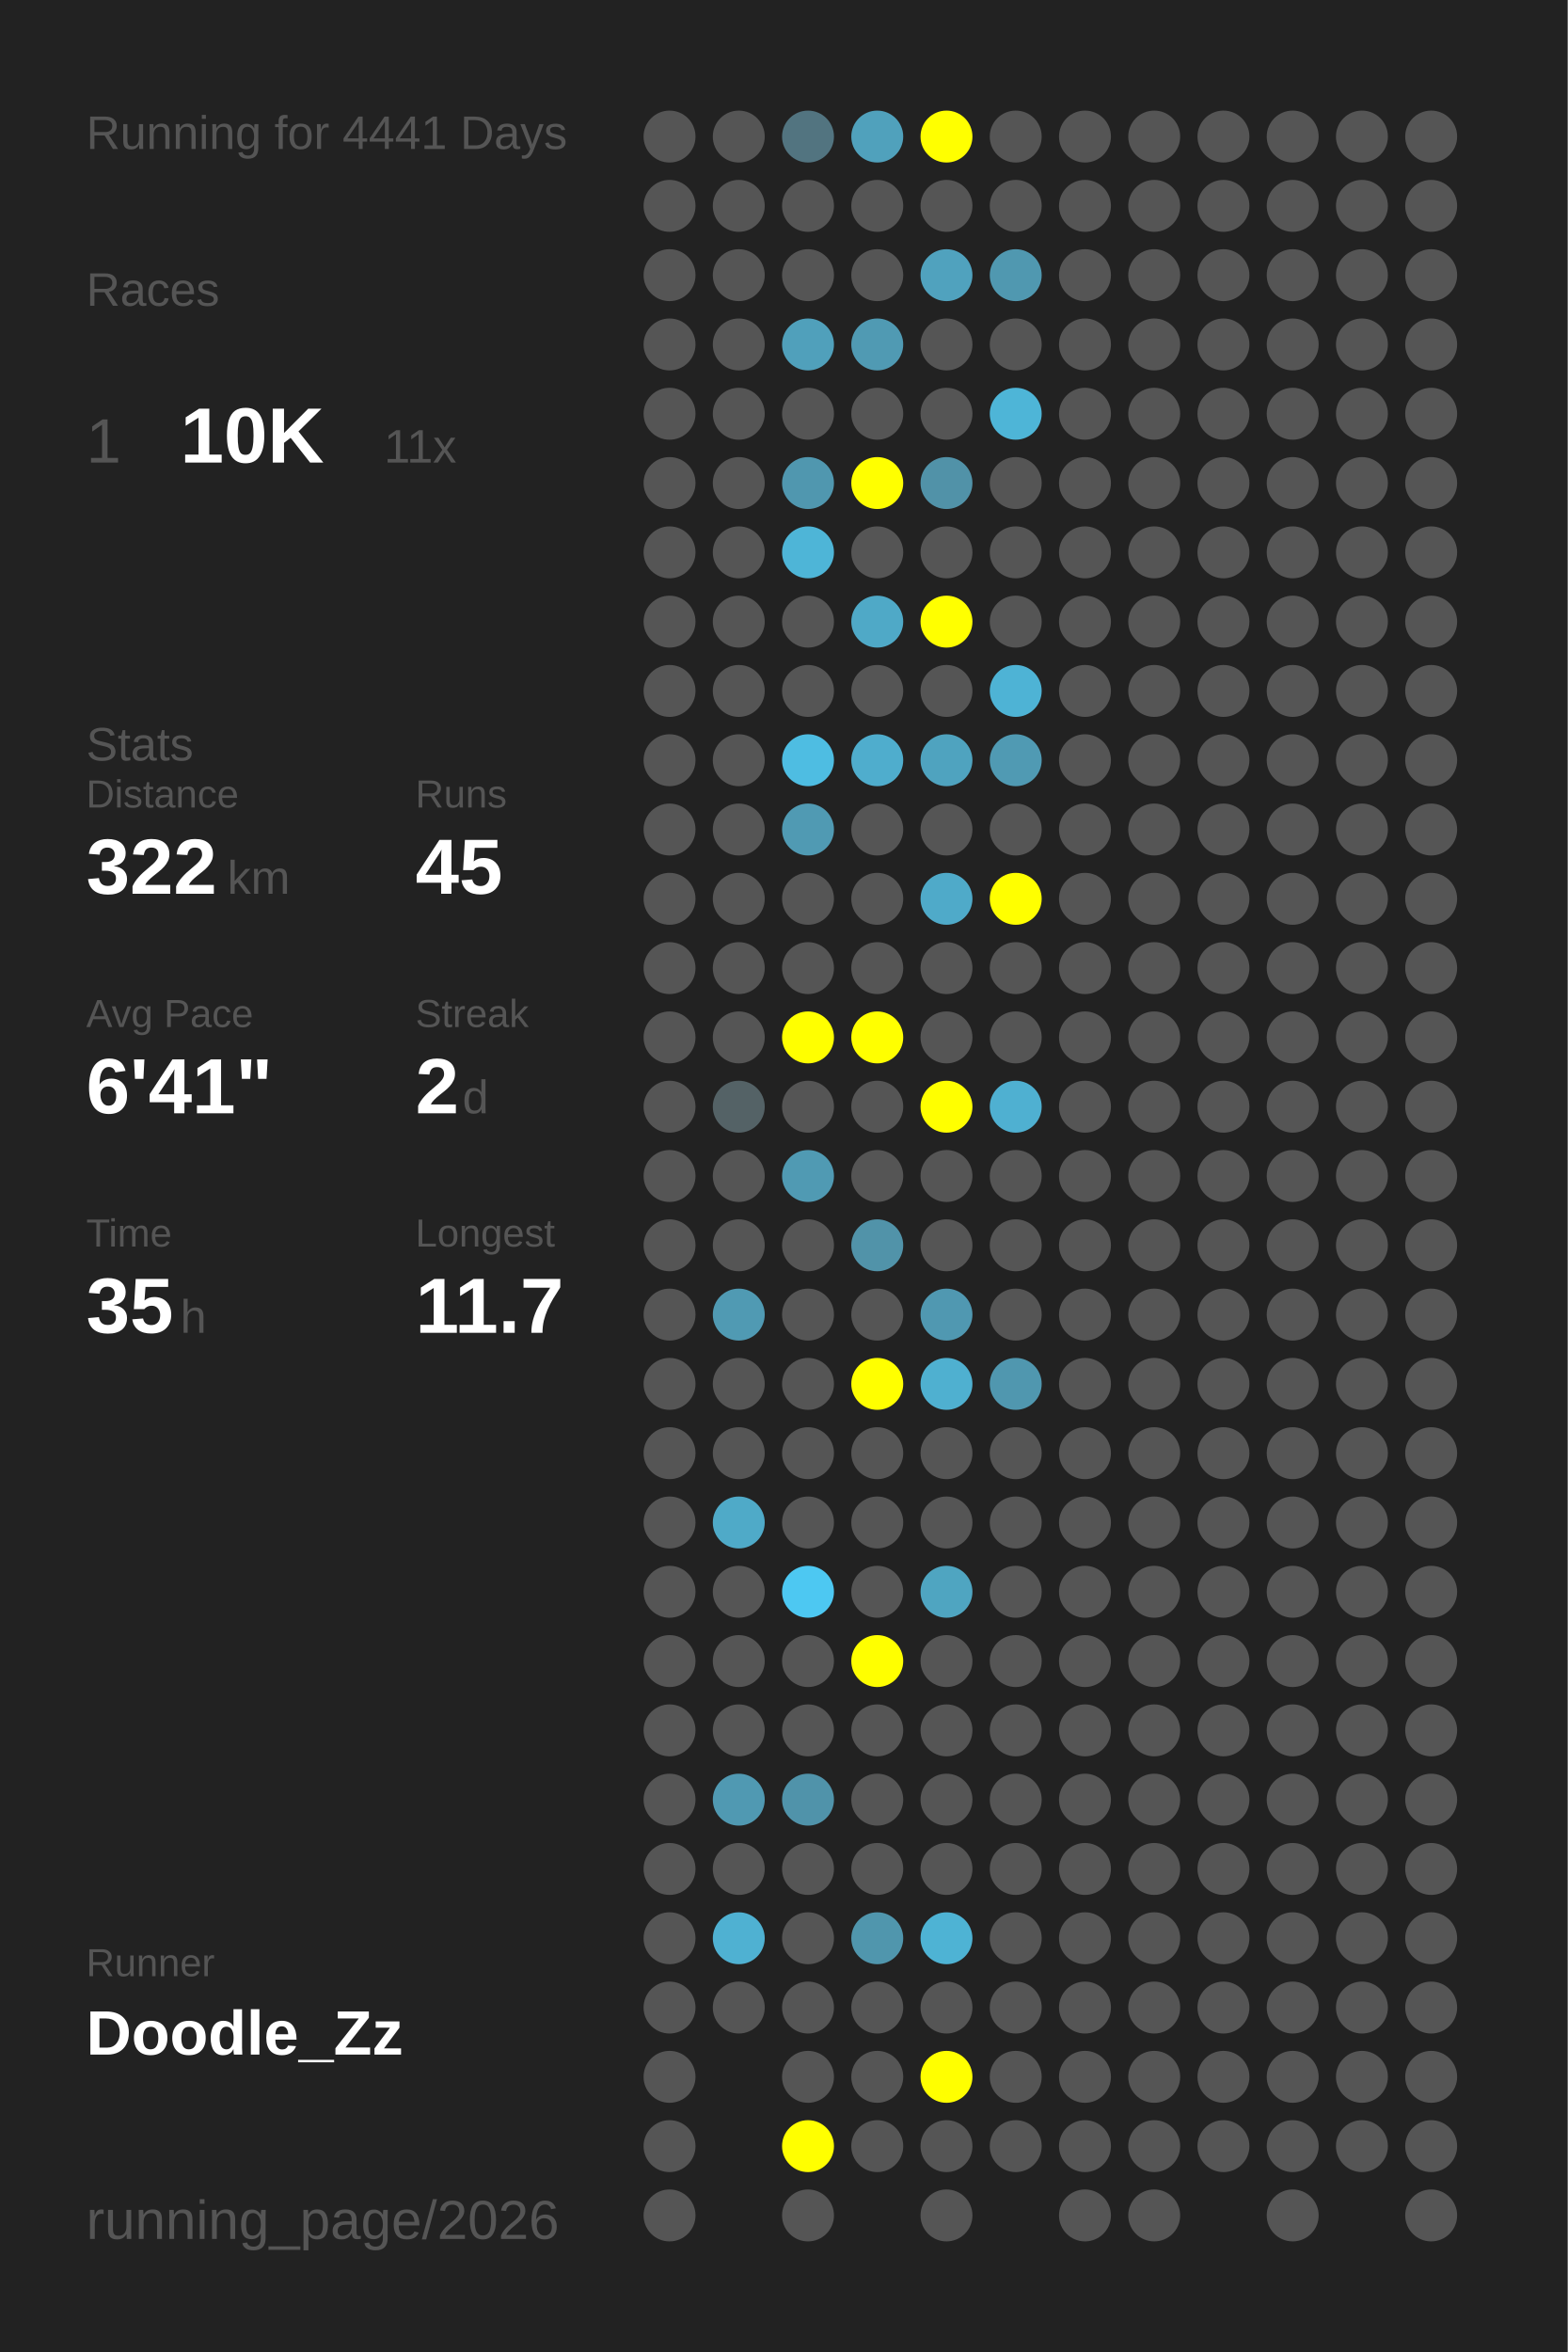
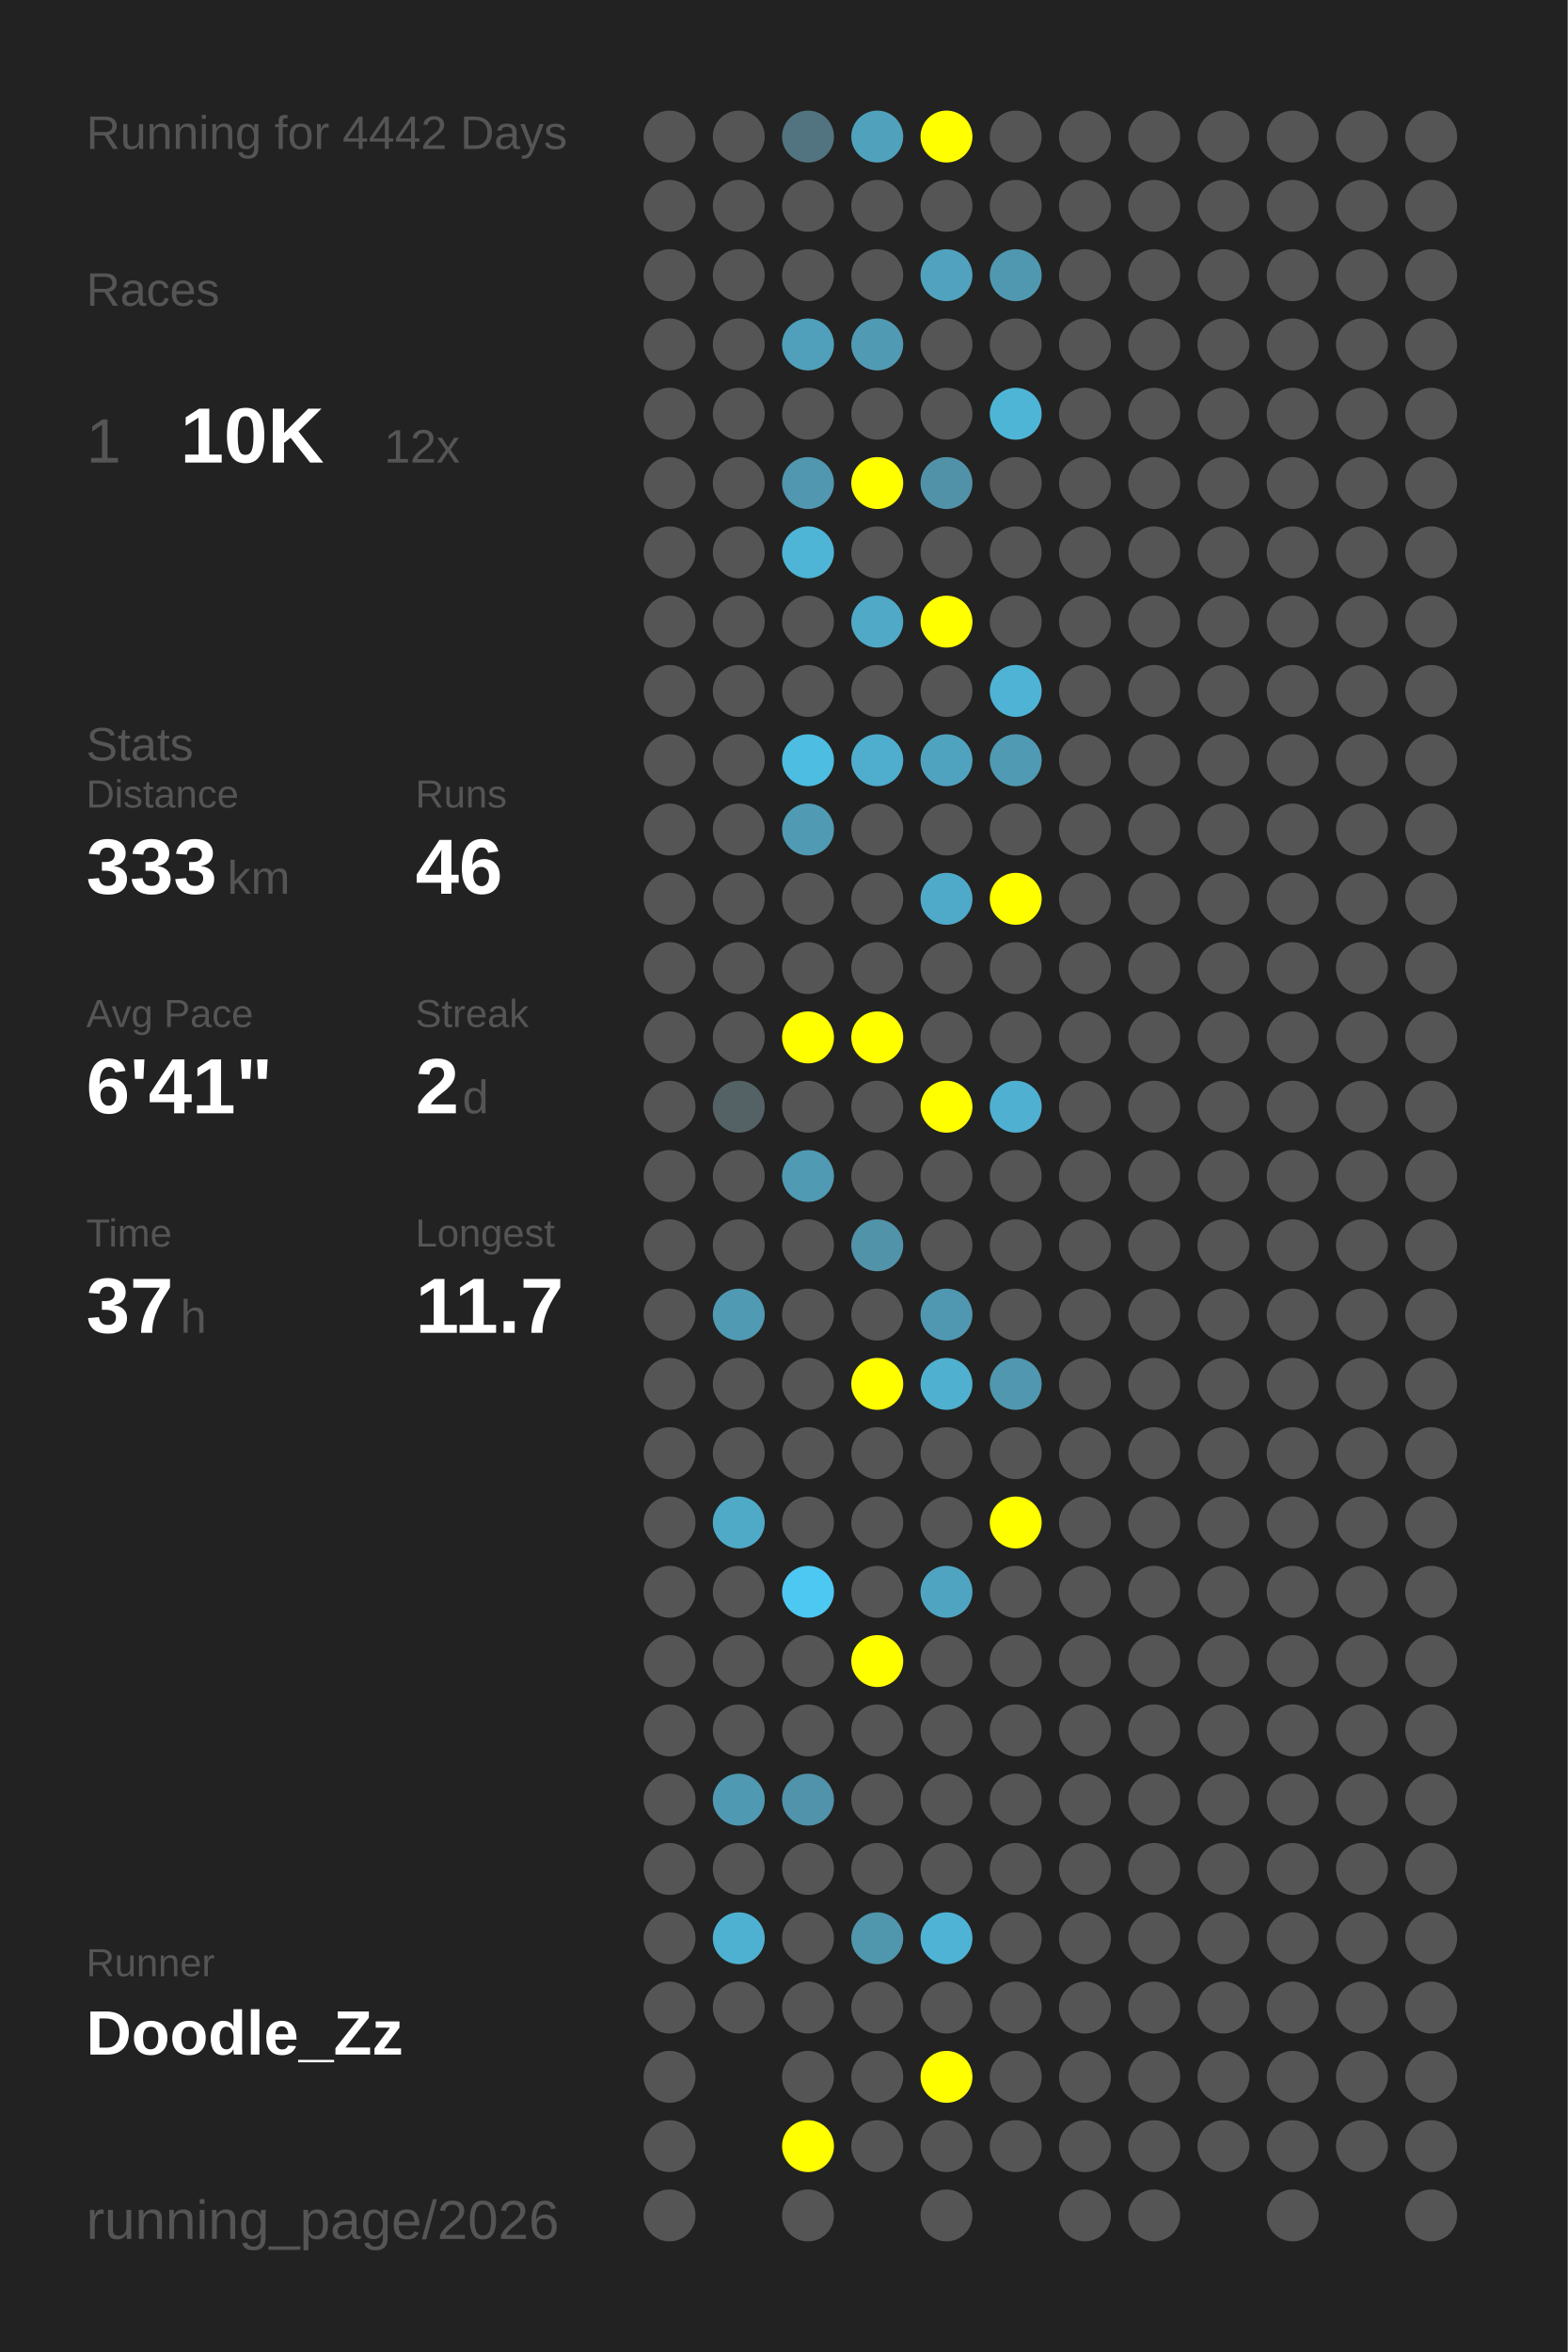
<svg xmlns="http://www.w3.org/2000/svg" baseProfile="full" height="300mm" version="1.1" viewBox="0,0,200,300" width="200mm">
  <defs />
  <rect fill="#222222" height="300" width="200" x="0" y="0" />
-   <text fill="#555555" style="font-size:6px; font-family:Arial;" x="11" y="19">Running for 4441 Days</text>
+   <text fill="#555555" style="font-size:6px; font-family:Arial;" x="11" y="19">Running for 4442 Days</text>
  <text fill="#555555" style="font-size:6px; font-family:Arial;" x="11" y="39">Races</text>
  <text fill="#555555" style="font-size:8px; font-family:Arial;" x="11" y="59">1</text>
  <text fill="#FFFFFF" style="font-size:10px; font-family:Arial; font-weight:bold;" x="23" y="59">10K</text>
-   <text fill="#555555" style="font-size:6px; font-family:Arial;" x="49" y="59">11x</text>
+   <text fill="#555555" style="font-size:6px; font-family:Arial;" x="49" y="59">12x</text>
  <text fill="#555555" style="font-size:6px; font-family:Arial;" x="11" y="97">Stats</text>
  <text fill="#555555" style="font-size:5px; font-family:Arial;" x="11" y="103">Distance</text>
-   <text fill="#FFFFFF" style="font-size:10px; font-family:Arial; font-weight:bold;" x="11" y="114">322</text>
+   <text fill="#FFFFFF" style="font-size:10px; font-family:Arial; font-weight:bold;" x="11" y="114">333</text>
  <text fill="#555555" style="font-size:6px; font-family:Arial;" x="29" y="114">km</text>
  <text fill="#555555" style="font-size:5px; font-family:Arial;" x="53" y="103">Runs</text>
-   <text fill="#FFFFFF" style="font-size:10px; font-family:Arial; font-weight:bold;" x="53" y="114">45</text>
+   <text fill="#FFFFFF" style="font-size:10px; font-family:Arial; font-weight:bold;" x="53" y="114">46</text>
  <text fill="#555555" style="font-size:5px; font-family:Arial;" x="11" y="131">Avg Pace</text>
  <text fill="#FFFFFF" style="font-size:10px; font-family:Arial; font-weight:bold;" x="11" y="142">6'41"</text>
  <text fill="#555555" style="font-size:5px; font-family:Arial;" x="53" y="131">Streak</text>
  <text fill="#FFFFFF" style="font-size:10px; font-family:Arial; font-weight:bold;" x="53" y="142">2</text>
  <text fill="#555555" style="font-size:6px; font-family:Arial;" x="59" y="142">d</text>
  <text fill="#555555" style="font-size:5px; font-family:Arial;" x="11" y="159">Time</text>
-   <text fill="#FFFFFF" style="font-size:10px; font-family:Arial; font-weight:bold;" x="11" y="170">35</text>
+   <text fill="#FFFFFF" style="font-size:10px; font-family:Arial; font-weight:bold;" x="11" y="170">37</text>
  <text fill="#555555" style="font-size:6px; font-family:Arial;" x="23" y="170">h</text>
  <text fill="#555555" style="font-size:5px; font-family:Arial;" x="53" y="159">Longest</text>
  <text fill="#FFFFFF" style="font-size:10px; font-family:Arial; font-weight:bold;" x="53" y="170">11.7</text>
  <text fill="#555555" style="font-size:5px; font-family:Arial;" x="11" y="252.065">Runner</text>
  <text fill="#FFFFFF" style="font-size:8px; font-family:Arial; font-weight:bold;" x="11" y="262.065">Doodle_Zz</text>
  <text fill="#555555" style="font-size:7px; font-family:Arial;" x="11" y="285.581">running_page/2026</text>
  <circle cx="85.417" cy="17.419" fill="#555555" r="3.312" />
  <circle cx="85.417" cy="26.258" fill="#555555" r="3.312" />
  <circle cx="85.417" cy="35.097" fill="#555555" r="3.312" />
  <circle cx="85.417" cy="43.935" fill="#555555" r="3.312" />
  <circle cx="85.417" cy="52.774" fill="#555555" r="3.312" />
  <circle cx="85.417" cy="61.613" fill="#555555" r="3.312" />
  <circle cx="85.417" cy="70.452" fill="#555555" r="3.312" />
  <circle cx="85.417" cy="79.29" fill="#555555" r="3.312" />
  <circle cx="85.417" cy="88.129" fill="#555555" r="3.312" />
  <circle cx="85.417" cy="96.968" fill="#555555" r="3.312" />
  <circle cx="85.417" cy="105.806" fill="#555555" r="3.312" />
  <circle cx="85.417" cy="114.645" fill="#555555" r="3.312" />
  <circle cx="85.417" cy="123.484" fill="#555555" r="3.312" />
  <circle cx="85.417" cy="132.323" fill="#555555" r="3.312" />
  <circle cx="85.417" cy="141.161" fill="#555555" r="3.312" />
  <circle cx="85.417" cy="150" fill="#555555" r="3.312" />
  <circle cx="85.417" cy="158.839" fill="#555555" r="3.312" />
  <circle cx="85.417" cy="167.677" fill="#555555" r="3.312" />
  <circle cx="85.417" cy="176.516" fill="#555555" r="3.312" />
  <circle cx="85.417" cy="185.355" fill="#555555" r="3.312" />
  <circle cx="85.417" cy="194.194" fill="#555555" r="3.312" />
  <circle cx="85.417" cy="203.032" fill="#555555" r="3.312" />
  <circle cx="85.417" cy="211.871" fill="#555555" r="3.312" />
  <circle cx="85.417" cy="220.71" fill="#555555" r="3.312" />
  <circle cx="85.417" cy="229.548" fill="#555555" r="3.312" />
  <circle cx="85.417" cy="238.387" fill="#555555" r="3.312" />
  <circle cx="85.417" cy="247.226" fill="#555555" r="3.312" />
  <circle cx="85.417" cy="256.065" fill="#555555" r="3.312" />
  <circle cx="85.417" cy="264.903" fill="#555555" r="3.312" />
  <circle cx="85.417" cy="273.742" fill="#555555" r="3.312" />
  <circle cx="85.417" cy="282.581" fill="#555555" r="3.312" />
  <circle cx="94.25" cy="17.419" fill="#555555" r="3.312" />
  <circle cx="94.25" cy="26.258" fill="#555555" r="3.312" />
  <circle cx="94.25" cy="35.097" fill="#555555" r="3.312" />
  <circle cx="94.25" cy="43.935" fill="#555555" r="3.312" />
  <circle cx="94.25" cy="52.774" fill="#555555" r="3.312" />
  <circle cx="94.25" cy="61.613" fill="#555555" r="3.312" />
  <circle cx="94.25" cy="70.452" fill="#555555" r="3.312" />
  <circle cx="94.25" cy="79.29" fill="#555555" r="3.312" />
  <circle cx="94.25" cy="88.129" fill="#555555" r="3.312" />
  <circle cx="94.25" cy="96.968" fill="#555555" r="3.312" />
  <circle cx="94.25" cy="105.806" fill="#555555" r="3.312" />
  <circle cx="94.25" cy="114.645" fill="#555555" r="3.312" />
  <circle cx="94.25" cy="123.484" fill="#555555" r="3.312" />
  <circle cx="94.25" cy="132.323" fill="#555555" r="3.312" />
  <circle cx="94.25" cy="141.161" fill="#546266" r="3.312" />
  <circle cx="94.25" cy="150" fill="#555555" r="3.312" />
  <circle cx="94.25" cy="158.839" fill="#555555" r="3.312" />
  <circle cx="94.25" cy="167.677" fill="#509ab3" r="3.312" />
  <circle cx="94.25" cy="176.516" fill="#555555" r="3.312" />
  <circle cx="94.25" cy="185.355" fill="#555555" r="3.312" />
  <circle cx="94.25" cy="194.194" fill="#4faac8" r="3.312" />
  <circle cx="94.25" cy="203.032" fill="#555555" r="3.312" />
  <circle cx="94.25" cy="211.871" fill="#555555" r="3.312" />
  <circle cx="94.25" cy="220.71" fill="#555555" r="3.312" />
  <circle cx="94.25" cy="229.548" fill="#5099b2" r="3.312" />
  <circle cx="94.25" cy="238.387" fill="#555555" r="3.312" />
  <circle cx="94.25" cy="247.226" fill="#4fb1d2" r="3.312" />
  <circle cx="94.25" cy="256.065" fill="#555555" r="3.312" />
  <circle cx="103.083" cy="17.419" fill="#527480" r="3.312" />
  <circle cx="103.083" cy="26.258" fill="#555555" r="3.312" />
  <circle cx="103.083" cy="35.097" fill="#555555" r="3.312" />
  <circle cx="103.083" cy="43.935" fill="#50a0bb" r="3.312" />
  <circle cx="103.083" cy="52.774" fill="#555555" r="3.312" />
  <circle cx="103.083" cy="61.613" fill="#5097af" r="3.312" />
  <circle cx="103.083" cy="70.452" fill="#4eb5d7" r="3.312" />
  <circle cx="103.083" cy="79.29" fill="#555555" r="3.312" />
  <circle cx="103.083" cy="88.129" fill="#555555" r="3.312" />
  <circle cx="103.083" cy="96.968" fill="#4ebde2" r="3.312" />
  <circle cx="103.083" cy="105.806" fill="#509ab3" r="3.312" />
  <circle cx="103.083" cy="114.645" fill="#555555" r="3.312" />
  <circle cx="103.083" cy="123.484" fill="#555555" r="3.312" />
  <circle cx="103.083" cy="132.323" fill="#FFFF00" r="3.312" />
  <circle cx="103.083" cy="141.161" fill="#555555" r="3.312" />
  <circle cx="103.083" cy="150" fill="#509ab3" r="3.312" />
  <circle cx="103.083" cy="158.839" fill="#555555" r="3.312" />
  <circle cx="103.083" cy="167.677" fill="#555555" r="3.312" />
  <circle cx="103.083" cy="176.516" fill="#555555" r="3.312" />
  <circle cx="103.083" cy="185.355" fill="#555555" r="3.312" />
  <circle cx="103.083" cy="194.194" fill="#555555" r="3.312" />
  <circle cx="103.083" cy="203.032" fill="#4dc8f2" r="3.312" />
  <circle cx="103.083" cy="211.871" fill="#555555" r="3.312" />
  <circle cx="103.083" cy="220.71" fill="#555555" r="3.312" />
  <circle cx="103.083" cy="229.548" fill="#5093aa" r="3.312" />
  <circle cx="103.083" cy="238.387" fill="#555555" r="3.312" />
  <circle cx="103.083" cy="247.226" fill="#555555" r="3.312" />
  <circle cx="103.083" cy="256.065" fill="#555555" r="3.312" />
  <circle cx="103.083" cy="264.903" fill="#555555" r="3.312" />
  <circle cx="103.083" cy="273.742" fill="#FFFF00" r="3.312" />
  <circle cx="103.083" cy="282.581" fill="#555555" r="3.312" />
  <circle cx="111.917" cy="17.419" fill="#50a1bc" r="3.312" />
  <circle cx="111.917" cy="26.258" fill="#555555" r="3.312" />
  <circle cx="111.917" cy="35.097" fill="#555555" r="3.312" />
  <circle cx="111.917" cy="43.935" fill="#509ab3" r="3.312" />
  <circle cx="111.917" cy="52.774" fill="#555555" r="3.312" />
  <circle cx="111.917" cy="61.613" fill="#FFFF00" r="3.312" />
  <circle cx="111.917" cy="70.452" fill="#555555" r="3.312" />
  <circle cx="111.917" cy="79.29" fill="#4fa9c7" r="3.312" />
  <circle cx="111.917" cy="88.129" fill="#555555" r="3.312" />
  <circle cx="111.917" cy="96.968" fill="#4fadcd" r="3.312" />
  <circle cx="111.917" cy="105.806" fill="#555555" r="3.312" />
  <circle cx="111.917" cy="114.645" fill="#555555" r="3.312" />
  <circle cx="111.917" cy="123.484" fill="#555555" r="3.312" />
  <circle cx="111.917" cy="132.323" fill="#FFFF00" r="3.312" />
  <circle cx="111.917" cy="141.161" fill="#555555" r="3.312" />
  <circle cx="111.917" cy="150" fill="#555555" r="3.312" />
  <circle cx="111.917" cy="158.839" fill="#5193a9" r="3.312" />
  <circle cx="111.917" cy="167.677" fill="#555555" r="3.312" />
  <circle cx="111.917" cy="176.516" fill="#FFFF00" r="3.312" />
  <circle cx="111.917" cy="185.355" fill="#555555" r="3.312" />
  <circle cx="111.917" cy="194.194" fill="#555555" r="3.312" />
  <circle cx="111.917" cy="203.032" fill="#555555" r="3.312" />
  <circle cx="111.917" cy="211.871" fill="#FFFF00" r="3.312" />
  <circle cx="111.917" cy="220.71" fill="#555555" r="3.312" />
  <circle cx="111.917" cy="229.548" fill="#555555" r="3.312" />
  <circle cx="111.917" cy="238.387" fill="#555555" r="3.312" />
  <circle cx="111.917" cy="247.226" fill="#5096ad" r="3.312" />
  <circle cx="111.917" cy="256.065" fill="#555555" r="3.312" />
  <circle cx="111.917" cy="264.903" fill="#555555" r="3.312" />
  <circle cx="111.917" cy="273.742" fill="#555555" r="3.312" />
  <circle cx="120.75" cy="17.419" fill="#FFFF00" r="3.312" />
  <circle cx="120.75" cy="26.258" fill="#555555" r="3.312" />
  <circle cx="120.75" cy="35.097" fill="#50a2be" r="3.312" />
  <circle cx="120.75" cy="43.935" fill="#555555" r="3.312" />
  <circle cx="120.75" cy="52.774" fill="#555555" r="3.312" />
  <circle cx="120.75" cy="61.613" fill="#5192a8" r="3.312" />
  <circle cx="120.75" cy="70.452" fill="#555555" r="3.312" />
  <circle cx="120.75" cy="79.29" fill="#FFFF00" r="3.312" />
  <circle cx="120.75" cy="88.129" fill="#555555" r="3.312" />
  <circle cx="120.75" cy="96.968" fill="#4fa3bf" r="3.312" />
  <circle cx="120.75" cy="105.806" fill="#555555" r="3.312" />
  <circle cx="120.75" cy="114.645" fill="#4faac9" r="3.312" />
  <circle cx="120.75" cy="123.484" fill="#555555" r="3.312" />
  <circle cx="120.75" cy="132.323" fill="#555555" r="3.312" />
  <circle cx="120.75" cy="141.161" fill="#FFFF00" r="3.312" />
  <circle cx="120.75" cy="150" fill="#555555" r="3.312" />
  <circle cx="120.75" cy="158.839" fill="#555555" r="3.312" />
  <circle cx="120.75" cy="167.677" fill="#5098b1" r="3.312" />
  <circle cx="120.75" cy="176.516" fill="#4fb0d0" r="3.312" />
  <circle cx="120.75" cy="185.355" fill="#555555" r="3.312" />
  <circle cx="120.75" cy="194.194" fill="#555555" r="3.312" />
  <circle cx="120.75" cy="203.032" fill="#4fa5c1" r="3.312" />
  <circle cx="120.75" cy="211.871" fill="#555555" r="3.312" />
  <circle cx="120.75" cy="220.71" fill="#555555" r="3.312" />
  <circle cx="120.75" cy="229.548" fill="#555555" r="3.312" />
  <circle cx="120.75" cy="238.387" fill="#555555" r="3.312" />
  <circle cx="120.75" cy="247.226" fill="#4eb3d4" r="3.312" />
  <circle cx="120.75" cy="256.065" fill="#555555" r="3.312" />
  <circle cx="120.75" cy="264.903" fill="#FFFF00" r="3.312" />
  <circle cx="120.75" cy="273.742" fill="#555555" r="3.312" />
  <circle cx="120.75" cy="282.581" fill="#555555" r="3.312" />
  <circle cx="129.583" cy="17.419" fill="#555555" r="3.312" />
  <circle cx="129.583" cy="26.258" fill="#555555" r="3.312" />
  <circle cx="129.583" cy="35.097" fill="#5098b0" r="3.312" />
  <circle cx="129.583" cy="43.935" fill="#555555" r="3.312" />
  <circle cx="129.583" cy="52.774" fill="#4eb5d7" r="3.312" />
  <circle cx="129.583" cy="61.613" fill="#555555" r="3.312" />
  <circle cx="129.583" cy="70.452" fill="#555555" r="3.312" />
  <circle cx="129.583" cy="79.29" fill="#555555" r="3.312" />
  <circle cx="129.583" cy="88.129" fill="#4eb3d5" r="3.312" />
  <circle cx="129.583" cy="96.968" fill="#509ab3" r="3.312" />
  <circle cx="129.583" cy="105.806" fill="#555555" r="3.312" />
  <circle cx="129.583" cy="114.645" fill="#FFFF00" r="3.312" />
  <circle cx="129.583" cy="123.484" fill="#555555" r="3.312" />
  <circle cx="129.583" cy="132.323" fill="#555555" r="3.312" />
  <circle cx="129.583" cy="141.161" fill="#4fb0d1" r="3.312" />
  <circle cx="129.583" cy="150" fill="#555555" r="3.312" />
  <circle cx="129.583" cy="158.839" fill="#555555" r="3.312" />
  <circle cx="129.583" cy="167.677" fill="#555555" r="3.312" />
  <circle cx="129.583" cy="176.516" fill="#5097af" r="3.312" />
  <circle cx="129.583" cy="185.355" fill="#555555" r="3.312" />
-   <circle cx="129.583" cy="194.194" fill="#555555" r="3.312" />
+   <circle cx="129.583" cy="194.194" fill="#FFFF00" r="3.312" />
  <circle cx="129.583" cy="203.032" fill="#555555" r="3.312" />
  <circle cx="129.583" cy="211.871" fill="#555555" r="3.312" />
  <circle cx="129.583" cy="220.71" fill="#555555" r="3.312" />
  <circle cx="129.583" cy="229.548" fill="#555555" r="3.312" />
  <circle cx="129.583" cy="238.387" fill="#555555" r="3.312" />
  <circle cx="129.583" cy="247.226" fill="#555555" r="3.312" />
  <circle cx="129.583" cy="256.065" fill="#555555" r="3.312" />
  <circle cx="129.583" cy="264.903" fill="#555555" r="3.312" />
  <circle cx="129.583" cy="273.742" fill="#555555" r="3.312" />
  <circle cx="138.417" cy="17.419" fill="#555555" r="3.312" />
  <circle cx="138.417" cy="26.258" fill="#555555" r="3.312" />
  <circle cx="138.417" cy="35.097" fill="#555555" r="3.312" />
  <circle cx="138.417" cy="43.935" fill="#555555" r="3.312" />
  <circle cx="138.417" cy="52.774" fill="#555555" r="3.312" />
  <circle cx="138.417" cy="61.613" fill="#555555" r="3.312" />
  <circle cx="138.417" cy="70.452" fill="#555555" r="3.312" />
  <circle cx="138.417" cy="79.29" fill="#555555" r="3.312" />
  <circle cx="138.417" cy="88.129" fill="#555555" r="3.312" />
  <circle cx="138.417" cy="96.968" fill="#555555" r="3.312" />
  <circle cx="138.417" cy="105.806" fill="#555555" r="3.312" />
  <circle cx="138.417" cy="114.645" fill="#555555" r="3.312" />
  <circle cx="138.417" cy="123.484" fill="#555555" r="3.312" />
  <circle cx="138.417" cy="132.323" fill="#555555" r="3.312" />
  <circle cx="138.417" cy="141.161" fill="#555555" r="3.312" />
  <circle cx="138.417" cy="150" fill="#555555" r="3.312" />
  <circle cx="138.417" cy="158.839" fill="#555555" r="3.312" />
  <circle cx="138.417" cy="167.677" fill="#555555" r="3.312" />
  <circle cx="138.417" cy="176.516" fill="#555555" r="3.312" />
  <circle cx="138.417" cy="185.355" fill="#555555" r="3.312" />
  <circle cx="138.417" cy="194.194" fill="#555555" r="3.312" />
  <circle cx="138.417" cy="203.032" fill="#555555" r="3.312" />
  <circle cx="138.417" cy="211.871" fill="#555555" r="3.312" />
  <circle cx="138.417" cy="220.71" fill="#555555" r="3.312" />
  <circle cx="138.417" cy="229.548" fill="#555555" r="3.312" />
  <circle cx="138.417" cy="238.387" fill="#555555" r="3.312" />
  <circle cx="138.417" cy="247.226" fill="#555555" r="3.312" />
  <circle cx="138.417" cy="256.065" fill="#555555" r="3.312" />
  <circle cx="138.417" cy="264.903" fill="#555555" r="3.312" />
  <circle cx="138.417" cy="273.742" fill="#555555" r="3.312" />
  <circle cx="138.417" cy="282.581" fill="#555555" r="3.312" />
  <circle cx="147.25" cy="17.419" fill="#555555" r="3.312" />
  <circle cx="147.25" cy="26.258" fill="#555555" r="3.312" />
  <circle cx="147.25" cy="35.097" fill="#555555" r="3.312" />
  <circle cx="147.25" cy="43.935" fill="#555555" r="3.312" />
  <circle cx="147.25" cy="52.774" fill="#555555" r="3.312" />
  <circle cx="147.25" cy="61.613" fill="#555555" r="3.312" />
  <circle cx="147.25" cy="70.452" fill="#555555" r="3.312" />
  <circle cx="147.25" cy="79.29" fill="#555555" r="3.312" />
  <circle cx="147.25" cy="88.129" fill="#555555" r="3.312" />
  <circle cx="147.25" cy="96.968" fill="#555555" r="3.312" />
  <circle cx="147.25" cy="105.806" fill="#555555" r="3.312" />
  <circle cx="147.25" cy="114.645" fill="#555555" r="3.312" />
  <circle cx="147.25" cy="123.484" fill="#555555" r="3.312" />
  <circle cx="147.25" cy="132.323" fill="#555555" r="3.312" />
  <circle cx="147.25" cy="141.161" fill="#555555" r="3.312" />
  <circle cx="147.25" cy="150" fill="#555555" r="3.312" />
  <circle cx="147.25" cy="158.839" fill="#555555" r="3.312" />
  <circle cx="147.25" cy="167.677" fill="#555555" r="3.312" />
  <circle cx="147.25" cy="176.516" fill="#555555" r="3.312" />
  <circle cx="147.25" cy="185.355" fill="#555555" r="3.312" />
  <circle cx="147.25" cy="194.194" fill="#555555" r="3.312" />
  <circle cx="147.25" cy="203.032" fill="#555555" r="3.312" />
  <circle cx="147.25" cy="211.871" fill="#555555" r="3.312" />
  <circle cx="147.25" cy="220.71" fill="#555555" r="3.312" />
  <circle cx="147.25" cy="229.548" fill="#555555" r="3.312" />
  <circle cx="147.25" cy="238.387" fill="#555555" r="3.312" />
  <circle cx="147.25" cy="247.226" fill="#555555" r="3.312" />
  <circle cx="147.25" cy="256.065" fill="#555555" r="3.312" />
  <circle cx="147.25" cy="264.903" fill="#555555" r="3.312" />
  <circle cx="147.25" cy="273.742" fill="#555555" r="3.312" />
  <circle cx="147.25" cy="282.581" fill="#555555" r="3.312" />
  <circle cx="156.083" cy="17.419" fill="#555555" r="3.312" />
  <circle cx="156.083" cy="26.258" fill="#555555" r="3.312" />
  <circle cx="156.083" cy="35.097" fill="#555555" r="3.312" />
  <circle cx="156.083" cy="43.935" fill="#555555" r="3.312" />
  <circle cx="156.083" cy="52.774" fill="#555555" r="3.312" />
  <circle cx="156.083" cy="61.613" fill="#555555" r="3.312" />
  <circle cx="156.083" cy="70.452" fill="#555555" r="3.312" />
  <circle cx="156.083" cy="79.29" fill="#555555" r="3.312" />
  <circle cx="156.083" cy="88.129" fill="#555555" r="3.312" />
  <circle cx="156.083" cy="96.968" fill="#555555" r="3.312" />
  <circle cx="156.083" cy="105.806" fill="#555555" r="3.312" />
  <circle cx="156.083" cy="114.645" fill="#555555" r="3.312" />
  <circle cx="156.083" cy="123.484" fill="#555555" r="3.312" />
  <circle cx="156.083" cy="132.323" fill="#555555" r="3.312" />
  <circle cx="156.083" cy="141.161" fill="#555555" r="3.312" />
  <circle cx="156.083" cy="150" fill="#555555" r="3.312" />
  <circle cx="156.083" cy="158.839" fill="#555555" r="3.312" />
  <circle cx="156.083" cy="167.677" fill="#555555" r="3.312" />
  <circle cx="156.083" cy="176.516" fill="#555555" r="3.312" />
  <circle cx="156.083" cy="185.355" fill="#555555" r="3.312" />
  <circle cx="156.083" cy="194.194" fill="#555555" r="3.312" />
  <circle cx="156.083" cy="203.032" fill="#555555" r="3.312" />
  <circle cx="156.083" cy="211.871" fill="#555555" r="3.312" />
  <circle cx="156.083" cy="220.71" fill="#555555" r="3.312" />
  <circle cx="156.083" cy="229.548" fill="#555555" r="3.312" />
  <circle cx="156.083" cy="238.387" fill="#555555" r="3.312" />
  <circle cx="156.083" cy="247.226" fill="#555555" r="3.312" />
  <circle cx="156.083" cy="256.065" fill="#555555" r="3.312" />
  <circle cx="156.083" cy="264.903" fill="#555555" r="3.312" />
  <circle cx="156.083" cy="273.742" fill="#555555" r="3.312" />
  <circle cx="164.917" cy="17.419" fill="#555555" r="3.312" />
  <circle cx="164.917" cy="26.258" fill="#555555" r="3.312" />
  <circle cx="164.917" cy="35.097" fill="#555555" r="3.312" />
  <circle cx="164.917" cy="43.935" fill="#555555" r="3.312" />
  <circle cx="164.917" cy="52.774" fill="#555555" r="3.312" />
  <circle cx="164.917" cy="61.613" fill="#555555" r="3.312" />
  <circle cx="164.917" cy="70.452" fill="#555555" r="3.312" />
  <circle cx="164.917" cy="79.29" fill="#555555" r="3.312" />
  <circle cx="164.917" cy="88.129" fill="#555555" r="3.312" />
  <circle cx="164.917" cy="96.968" fill="#555555" r="3.312" />
  <circle cx="164.917" cy="105.806" fill="#555555" r="3.312" />
  <circle cx="164.917" cy="114.645" fill="#555555" r="3.312" />
  <circle cx="164.917" cy="123.484" fill="#555555" r="3.312" />
  <circle cx="164.917" cy="132.323" fill="#555555" r="3.312" />
  <circle cx="164.917" cy="141.161" fill="#555555" r="3.312" />
  <circle cx="164.917" cy="150" fill="#555555" r="3.312" />
  <circle cx="164.917" cy="158.839" fill="#555555" r="3.312" />
  <circle cx="164.917" cy="167.677" fill="#555555" r="3.312" />
  <circle cx="164.917" cy="176.516" fill="#555555" r="3.312" />
  <circle cx="164.917" cy="185.355" fill="#555555" r="3.312" />
  <circle cx="164.917" cy="194.194" fill="#555555" r="3.312" />
  <circle cx="164.917" cy="203.032" fill="#555555" r="3.312" />
  <circle cx="164.917" cy="211.871" fill="#555555" r="3.312" />
  <circle cx="164.917" cy="220.71" fill="#555555" r="3.312" />
  <circle cx="164.917" cy="229.548" fill="#555555" r="3.312" />
  <circle cx="164.917" cy="238.387" fill="#555555" r="3.312" />
  <circle cx="164.917" cy="247.226" fill="#555555" r="3.312" />
  <circle cx="164.917" cy="256.065" fill="#555555" r="3.312" />
  <circle cx="164.917" cy="264.903" fill="#555555" r="3.312" />
  <circle cx="164.917" cy="273.742" fill="#555555" r="3.312" />
  <circle cx="164.917" cy="282.581" fill="#555555" r="3.312" />
  <circle cx="173.75" cy="17.419" fill="#555555" r="3.312" />
  <circle cx="173.75" cy="26.258" fill="#555555" r="3.312" />
  <circle cx="173.75" cy="35.097" fill="#555555" r="3.312" />
  <circle cx="173.75" cy="43.935" fill="#555555" r="3.312" />
  <circle cx="173.75" cy="52.774" fill="#555555" r="3.312" />
  <circle cx="173.75" cy="61.613" fill="#555555" r="3.312" />
  <circle cx="173.75" cy="70.452" fill="#555555" r="3.312" />
  <circle cx="173.75" cy="79.29" fill="#555555" r="3.312" />
  <circle cx="173.75" cy="88.129" fill="#555555" r="3.312" />
  <circle cx="173.75" cy="96.968" fill="#555555" r="3.312" />
  <circle cx="173.75" cy="105.806" fill="#555555" r="3.312" />
  <circle cx="173.75" cy="114.645" fill="#555555" r="3.312" />
  <circle cx="173.75" cy="123.484" fill="#555555" r="3.312" />
  <circle cx="173.75" cy="132.323" fill="#555555" r="3.312" />
  <circle cx="173.75" cy="141.161" fill="#555555" r="3.312" />
  <circle cx="173.75" cy="150" fill="#555555" r="3.312" />
  <circle cx="173.75" cy="158.839" fill="#555555" r="3.312" />
  <circle cx="173.75" cy="167.677" fill="#555555" r="3.312" />
  <circle cx="173.75" cy="176.516" fill="#555555" r="3.312" />
  <circle cx="173.75" cy="185.355" fill="#555555" r="3.312" />
  <circle cx="173.75" cy="194.194" fill="#555555" r="3.312" />
  <circle cx="173.75" cy="203.032" fill="#555555" r="3.312" />
  <circle cx="173.75" cy="211.871" fill="#555555" r="3.312" />
  <circle cx="173.75" cy="220.71" fill="#555555" r="3.312" />
  <circle cx="173.75" cy="229.548" fill="#555555" r="3.312" />
  <circle cx="173.75" cy="238.387" fill="#555555" r="3.312" />
  <circle cx="173.75" cy="247.226" fill="#555555" r="3.312" />
  <circle cx="173.75" cy="256.065" fill="#555555" r="3.312" />
  <circle cx="173.75" cy="264.903" fill="#555555" r="3.312" />
  <circle cx="173.75" cy="273.742" fill="#555555" r="3.312" />
  <circle cx="182.583" cy="17.419" fill="#555555" r="3.312" />
  <circle cx="182.583" cy="26.258" fill="#555555" r="3.312" />
  <circle cx="182.583" cy="35.097" fill="#555555" r="3.312" />
  <circle cx="182.583" cy="43.935" fill="#555555" r="3.312" />
  <circle cx="182.583" cy="52.774" fill="#555555" r="3.312" />
  <circle cx="182.583" cy="61.613" fill="#555555" r="3.312" />
  <circle cx="182.583" cy="70.452" fill="#555555" r="3.312" />
  <circle cx="182.583" cy="79.29" fill="#555555" r="3.312" />
  <circle cx="182.583" cy="88.129" fill="#555555" r="3.312" />
  <circle cx="182.583" cy="96.968" fill="#555555" r="3.312" />
  <circle cx="182.583" cy="105.806" fill="#555555" r="3.312" />
  <circle cx="182.583" cy="114.645" fill="#555555" r="3.312" />
  <circle cx="182.583" cy="123.484" fill="#555555" r="3.312" />
  <circle cx="182.583" cy="132.323" fill="#555555" r="3.312" />
  <circle cx="182.583" cy="141.161" fill="#555555" r="3.312" />
  <circle cx="182.583" cy="150" fill="#555555" r="3.312" />
  <circle cx="182.583" cy="158.839" fill="#555555" r="3.312" />
  <circle cx="182.583" cy="167.677" fill="#555555" r="3.312" />
  <circle cx="182.583" cy="176.516" fill="#555555" r="3.312" />
  <circle cx="182.583" cy="185.355" fill="#555555" r="3.312" />
  <circle cx="182.583" cy="194.194" fill="#555555" r="3.312" />
  <circle cx="182.583" cy="203.032" fill="#555555" r="3.312" />
  <circle cx="182.583" cy="211.871" fill="#555555" r="3.312" />
  <circle cx="182.583" cy="220.71" fill="#555555" r="3.312" />
  <circle cx="182.583" cy="229.548" fill="#555555" r="3.312" />
  <circle cx="182.583" cy="238.387" fill="#555555" r="3.312" />
  <circle cx="182.583" cy="247.226" fill="#555555" r="3.312" />
  <circle cx="182.583" cy="256.065" fill="#555555" r="3.312" />
  <circle cx="182.583" cy="264.903" fill="#555555" r="3.312" />
  <circle cx="182.583" cy="273.742" fill="#555555" r="3.312" />
  <circle cx="182.583" cy="282.581" fill="#555555" r="3.312" />
</svg>
